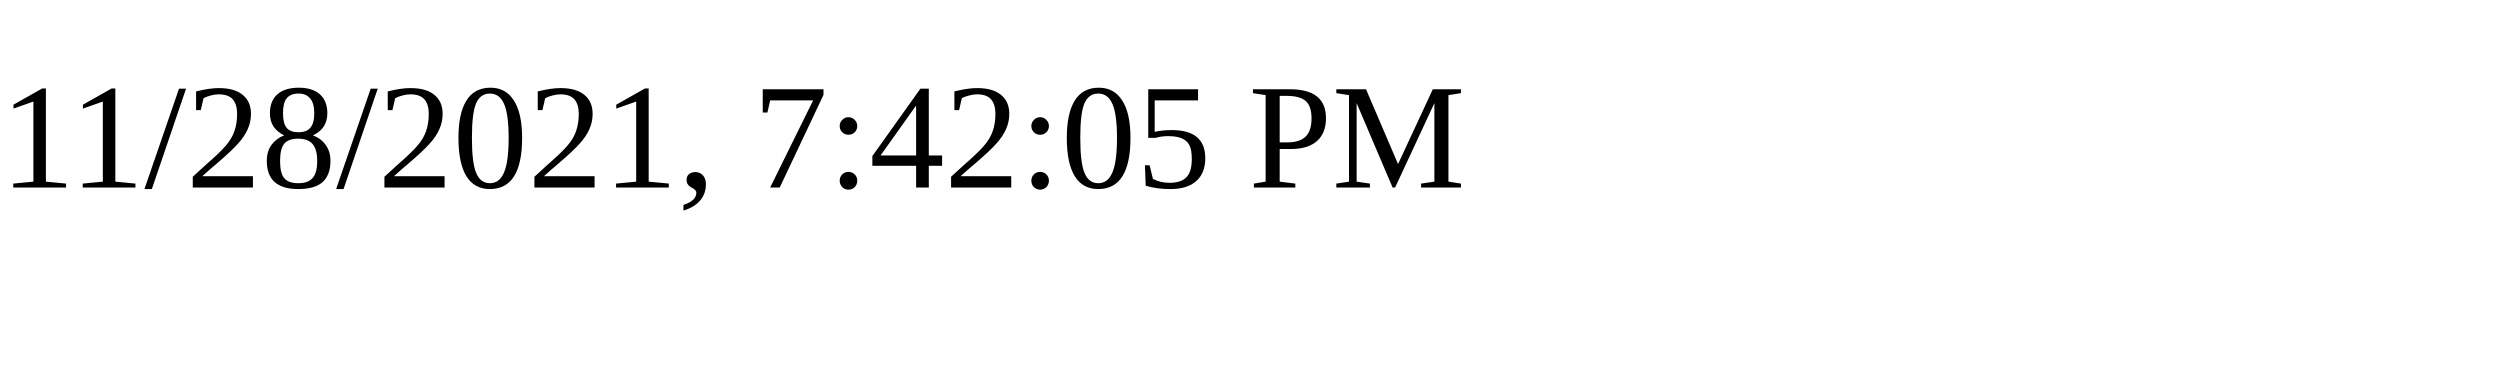
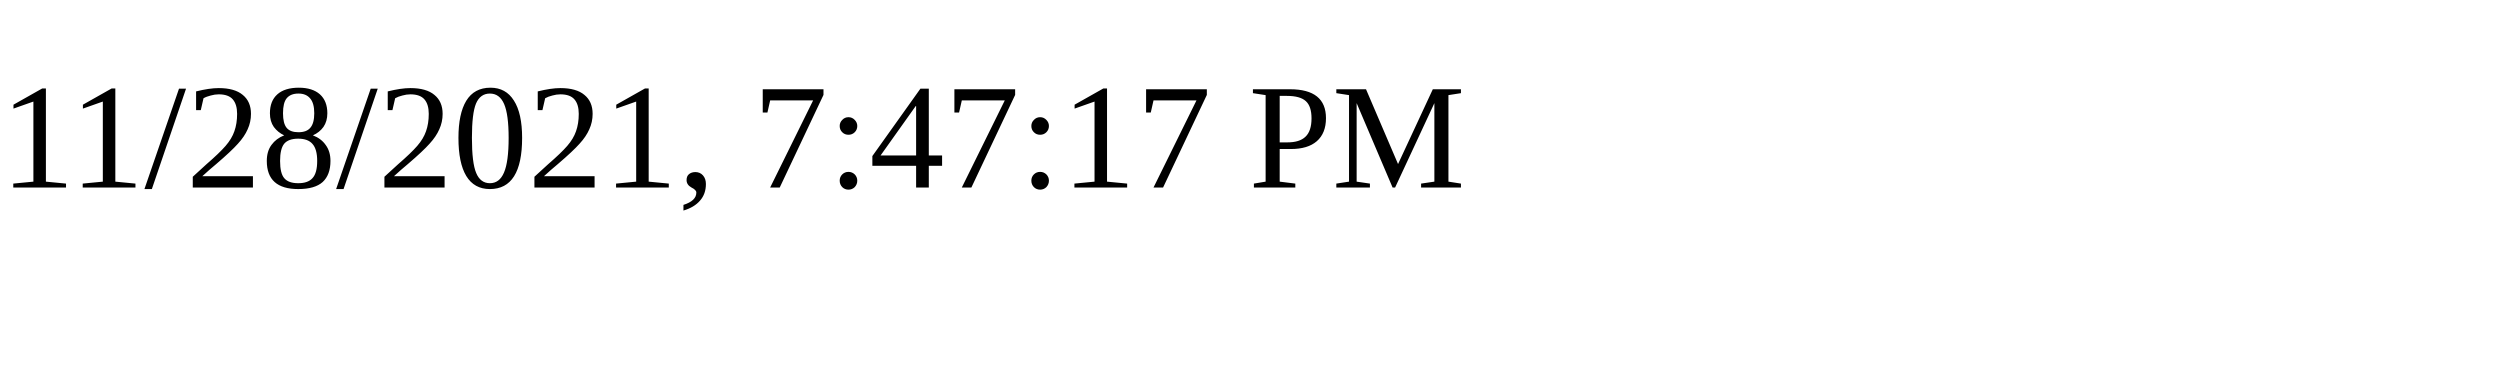
<svg xmlns="http://www.w3.org/2000/svg" height="30" width="200">
-   <text x="0" y="15">11/28/2021, 7:42:05 PM</text>
+   <text x="0" y="15">11/28/2021, 7:47:17 PM</text>
</svg>
